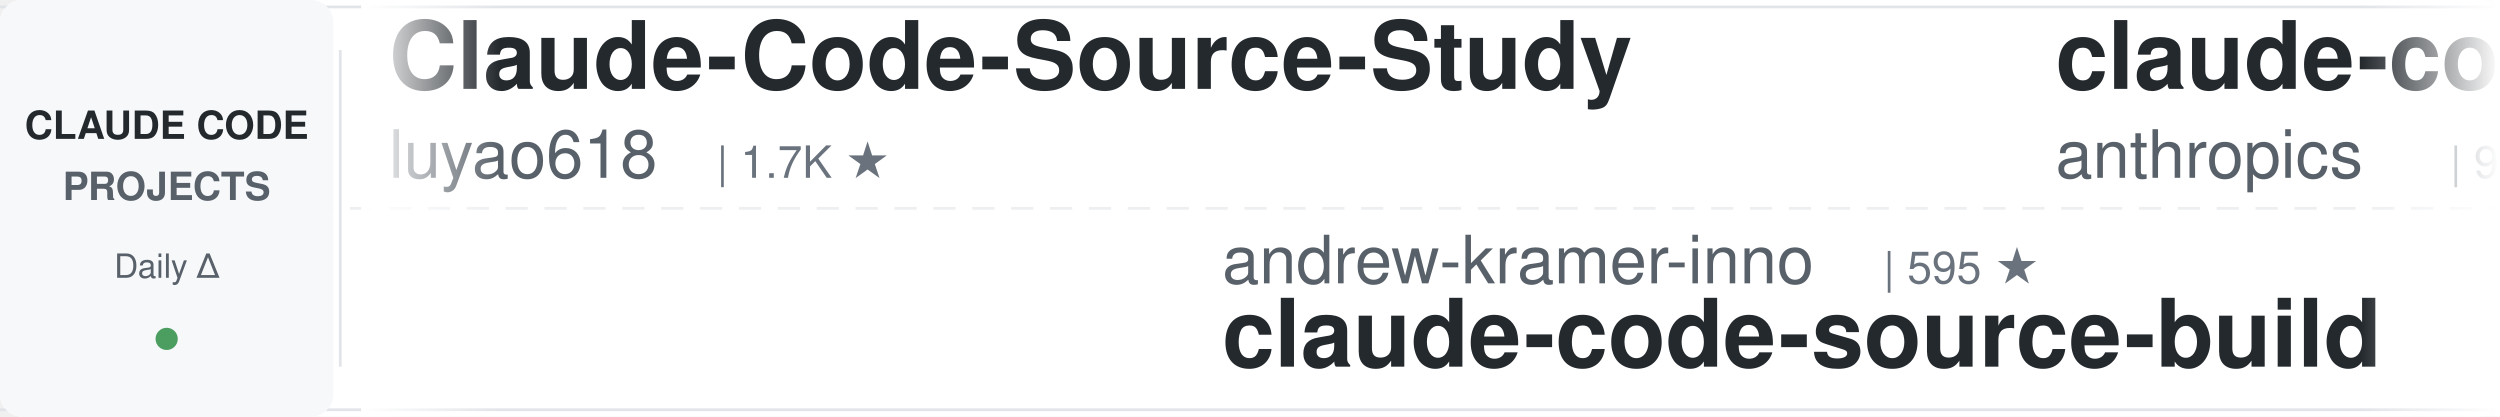
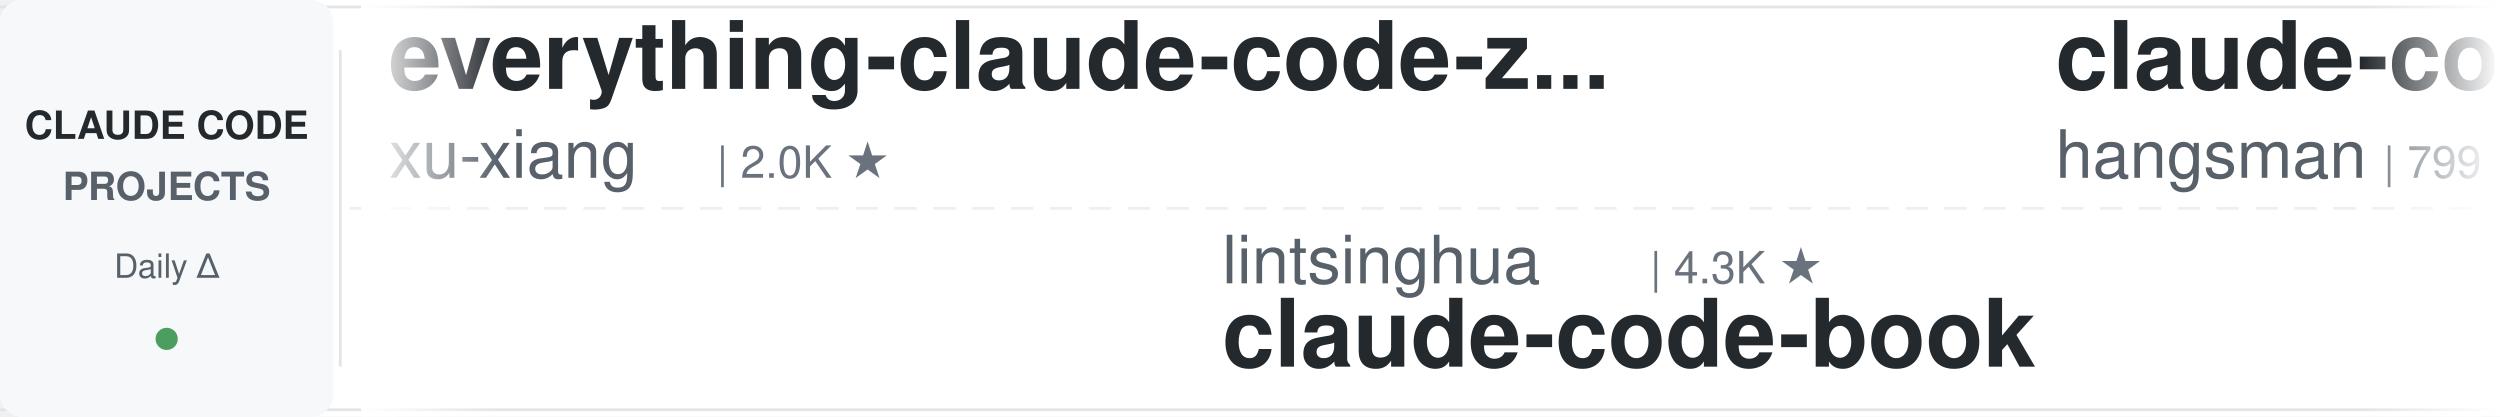
<svg xmlns="http://www.w3.org/2000/svg" width="900" height="150">
  <defs>
    <linearGradient id="leftFade" x1="0%" y1="0%" x2="100%" y2="0%">
      <stop offset="0%" style="stop-color:#ffffff;stop-opacity:1" />
      <stop offset="100%" style="stop-color:#ffffff;stop-opacity:0" />
    </linearGradient>
    <linearGradient id="rightFade" x1="0%" y1="0%" x2="100%" y2="0%">
      <stop offset="0%" style="stop-color:#ffffff;stop-opacity:0" />
      <stop offset="100%" style="stop-color:#ffffff;stop-opacity:1" />
    </linearGradient>
  </defs>
  <rect width="900" height="150" fill="#ffffff" rx="8" />
  <rect x="0" y="2" width="900" height="1" fill="#e1e4e8" />
  <rect x="0" y="147" width="900" height="1" fill="#e1e4e8" />
  <line x1="0" y1="75" x2="900" y2="75" stroke="#e1e4e8" stroke-width="1" stroke-dasharray="8 6" opacity="0.6" />
  <rect x="0" y="0" width="120" height="150" fill="#f6f8fa" rx="8" />
  <text x="60" y="50" font-family="-apple-system, BlinkMacSystemFont, 'Segoe UI', Helvetica, Arial, sans-serif" font-size="14" font-weight="600" fill="#24292e" text-anchor="middle">CLAUDE CODE</text>
  <text x="60" y="72" font-family="-apple-system, BlinkMacSystemFont, 'Segoe UI', Helvetica, Arial, sans-serif" font-size="14" font-weight="600" fill="#586069" text-anchor="middle">PROJECTS</text>
  <text x="60" y="100" font-family="-apple-system, BlinkMacSystemFont, 'Segoe UI', Helvetica, Arial, sans-serif" font-size="12" font-weight="500" fill="#586069" text-anchor="middle">Daily Δ</text>
  <circle cx="60" cy="122" r="4" fill="#22863a" opacity="0.8" />
  <rect x="122" y="18" width="1" height="114" fill="#e1e4e8" />
  <clipPath id="tickerClip">
    <rect x="130" y="0" width="770" height="150" />
  </clipPath>
  <g clip-path="url(#tickerClip)">
    <g id="tickerItems">
      <animateTransform attributeName="transform" attributeType="XML" type="translate" from="0 0" to="-3000 0" dur="54s" repeatCount="indefinite" />
      <g transform="translate(0, 0)">
-         <text x="140" y="32" font-family="-apple-system, BlinkMacSystemFont, 'Segoe UI', Helvetica, Arial, sans-serif" font-size="34" font-weight="600" fill="#24292e">Claude-Code-Source-Study</text>
-         <text x="140" y="64" font-family="-apple-system, BlinkMacSystemFont, 'Segoe UI', Helvetica, Arial, sans-serif" font-size="24" font-weight="400" fill="#586069">luyao618</text>
-         <text x="258" y="64" font-family="-apple-system, BlinkMacSystemFont, 'Segoe UI', Helvetica, Arial, sans-serif" font-size="16" font-weight="500" fill="#6a737d">| 1.7K ★</text>
-       </g>
-       <g transform="translate(300, 0)">
-         <text x="140" y="102" font-family="-apple-system, BlinkMacSystemFont, 'Segoe UI', Helvetica, Arial, sans-serif" font-size="24" font-weight="400" fill="#586069">andrew-kramer-inno</text>
-         <text x="378" y="102" font-family="-apple-system, BlinkMacSystemFont, 'Segoe UI', Helvetica, Arial, sans-serif" font-size="16" font-weight="500" fill="#6a737d">| 595 ★</text>
-         <text x="140" y="132" font-family="-apple-system, BlinkMacSystemFont, 'Segoe UI', Helvetica, Arial, sans-serif" font-size="34" font-weight="600" fill="#24292e">claude-code-source-build</text>
-       </g>
-       <g transform="translate(600, 0)">
-         <text x="140" y="32" font-family="-apple-system, BlinkMacSystemFont, 'Segoe UI', Helvetica, Arial, sans-serif" font-size="34" font-weight="600" fill="#24292e">claude-code-action</text>
-         <text x="140" y="64" font-family="-apple-system, BlinkMacSystemFont, 'Segoe UI', Helvetica, Arial, sans-serif" font-size="24" font-weight="400" fill="#586069">anthropics</text>
-         <text x="282" y="64" font-family="-apple-system, BlinkMacSystemFont, 'Segoe UI', Helvetica, Arial, sans-serif" font-size="16" font-weight="500" fill="#6a737d">| 9.7K ★</text>
-       </g>
-       <g transform="translate(900, 0)">
-         <text x="140" y="102" font-family="-apple-system, BlinkMacSystemFont, 'Segoe UI', Helvetica, Arial, sans-serif" font-size="24" font-weight="400" fill="#586069">wanshuiyin</text>
-         <text x="282" y="102" font-family="-apple-system, BlinkMacSystemFont, 'Segoe UI', Helvetica, Arial, sans-serif" font-size="16" font-weight="500" fill="#6a737d">| 18.4K ★</text>
-         <text x="140" y="132" font-family="-apple-system, BlinkMacSystemFont, 'Segoe UI', Helvetica, Arial, sans-serif" font-size="34" font-weight="600" fill="#24292e">Auto-claude-code-researc...</text>
-       </g>
-       <g transform="translate(1200, 0)">
-         <text x="140" y="32" font-family="-apple-system, BlinkMacSystemFont, 'Segoe UI', Helvetica, Arial, sans-serif" font-size="34" font-weight="600" fill="#24292e">learn-claude-code</text>
-         <text x="140" y="64" font-family="-apple-system, BlinkMacSystemFont, 'Segoe UI', Helvetica, Arial, sans-serif" font-size="24" font-weight="400" fill="#586069">shareAI-lab</text>
-         <text x="294" y="64" font-family="-apple-system, BlinkMacSystemFont, 'Segoe UI', Helvetica, Arial, sans-serif" font-size="16" font-weight="500" fill="#6a737d">| 79.6K ★</text>
-       </g>
-       <g transform="translate(1500, 0)">
-         <text x="140" y="102" font-family="-apple-system, BlinkMacSystemFont, 'Segoe UI', Helvetica, Arial, sans-serif" font-size="24" font-weight="400" fill="#586069">multica-ai</text>
-         <text x="282" y="102" font-family="-apple-system, BlinkMacSystemFont, 'Segoe UI', Helvetica, Arial, sans-serif" font-size="16" font-weight="500" fill="#6a737d">| 227.6K ★</text>
-         <text x="140" y="132" font-family="-apple-system, BlinkMacSystemFont, 'Segoe UI', Helvetica, Arial, sans-serif" font-size="34" font-weight="600" fill="#24292e">andrej-karpathy-skills</text>
-       </g>
-       <g transform="translate(1800, 0)">
        <text x="140" y="32" font-family="-apple-system, BlinkMacSystemFont, 'Segoe UI', Helvetica, Arial, sans-serif" font-size="34" font-weight="600" fill="#24292e">everything-claude-code-z...</text>
        <text x="140" y="64" font-family="-apple-system, BlinkMacSystemFont, 'Segoe UI', Helvetica, Arial, sans-serif" font-size="24" font-weight="400" fill="#586069">xu-xiang</text>
        <text x="258" y="64" font-family="-apple-system, BlinkMacSystemFont, 'Segoe UI', Helvetica, Arial, sans-serif" font-size="16" font-weight="500" fill="#6a737d">| 2.0K ★</text>
      </g>
+       <g transform="translate(300, 0)">
+         <text x="140" y="102" font-family="-apple-system, BlinkMacSystemFont, 'Segoe UI', Helvetica, Arial, sans-serif" font-size="24" font-weight="400" fill="#586069">lintsinghua</text>
+         <text x="294" y="102" font-family="-apple-system, BlinkMacSystemFont, 'Segoe UI', Helvetica, Arial, sans-serif" font-size="16" font-weight="500" fill="#6a737d">| 4.3K ★</text>
+         <text x="140" y="132" font-family="-apple-system, BlinkMacSystemFont, 'Segoe UI', Helvetica, Arial, sans-serif" font-size="34" font-weight="600" fill="#24292e">claude-code-book</text>
+       </g>
+       <g transform="translate(600, 0)">
+         <text x="140" y="32" font-family="-apple-system, BlinkMacSystemFont, 'Segoe UI', Helvetica, Arial, sans-serif" font-size="34" font-weight="600" fill="#24292e">claude-code-source</text>
+         <text x="140" y="64" font-family="-apple-system, BlinkMacSystemFont, 'Segoe UI', Helvetica, Arial, sans-serif" font-size="24" font-weight="400" fill="#586069">hangsman</text>
+         <text x="258" y="64" font-family="-apple-system, BlinkMacSystemFont, 'Segoe UI', Helvetica, Arial, sans-serif" font-size="16" font-weight="500" fill="#6a737d">| 799 ★</text>
+       </g>
+       <g transform="translate(900, 0)">
+         <text x="140" y="102" font-family="-apple-system, BlinkMacSystemFont, 'Segoe UI', Helvetica, Arial, sans-serif" font-size="24" font-weight="400" fill="#586069">jqueryscript</text>
+         <text x="306" y="102" font-family="-apple-system, BlinkMacSystemFont, 'Segoe UI', Helvetica, Arial, sans-serif" font-size="16" font-weight="500" fill="#6a737d">| 541 ★</text>
+         <text x="140" y="132" font-family="-apple-system, BlinkMacSystemFont, 'Segoe UI', Helvetica, Arial, sans-serif" font-size="34" font-weight="600" fill="#24292e">awesome-claude-code</text>
+       </g>
+       <g transform="translate(1200, 0)">
+         <text x="140" y="32" font-family="-apple-system, BlinkMacSystemFont, 'Segoe UI', Helvetica, Arial, sans-serif" font-size="34" font-weight="600" fill="#24292e">claude-code-rev</text>
+         <text x="140" y="64" font-family="-apple-system, BlinkMacSystemFont, 'Segoe UI', Helvetica, Arial, sans-serif" font-size="24" font-weight="400" fill="#586069">oboard</text>
+         <text x="234" y="64" font-family="-apple-system, BlinkMacSystemFont, 'Segoe UI', Helvetica, Arial, sans-serif" font-size="16" font-weight="500" fill="#6a737d">| 3.3K ★</text>
+       </g>
+       <g transform="translate(1500, 0)">
+         <text x="140" y="102" font-family="-apple-system, BlinkMacSystemFont, 'Segoe UI', Helvetica, Arial, sans-serif" font-size="24" font-weight="400" fill="#586069">WorldFlowAI</text>
+         <text x="294" y="102" font-family="-apple-system, BlinkMacSystemFont, 'Segoe UI', Helvetica, Arial, sans-serif" font-size="16" font-weight="500" fill="#6a737d">| 5.7K ★</text>
+         <text x="140" y="132" font-family="-apple-system, BlinkMacSystemFont, 'Segoe UI', Helvetica, Arial, sans-serif" font-size="34" font-weight="600" fill="#24292e">everything-claude-code</text>
+       </g>
+       <g transform="translate(1800, 0)">
+         <text x="140" y="32" font-family="-apple-system, BlinkMacSystemFont, 'Segoe UI', Helvetica, Arial, sans-serif" font-size="34" font-weight="600" fill="#24292e">claude-code-history-view...</text>
+         <text x="140" y="64" font-family="-apple-system, BlinkMacSystemFont, 'Segoe UI', Helvetica, Arial, sans-serif" font-size="24" font-weight="400" fill="#586069">jhlee0409</text>
+         <text x="270" y="64" font-family="-apple-system, BlinkMacSystemFont, 'Segoe UI', Helvetica, Arial, sans-serif" font-size="16" font-weight="500" fill="#6a737d">| 2.3K ★</text>
+       </g>
      <g transform="translate(2100, 0)">
-         <text x="140" y="102" font-family="-apple-system, BlinkMacSystemFont, 'Segoe UI', Helvetica, Arial, sans-serif" font-size="24" font-weight="400" fill="#586069">liuup</text>
-         <text x="222" y="102" font-family="-apple-system, BlinkMacSystemFont, 'Segoe UI', Helvetica, Arial, sans-serif" font-size="16" font-weight="500" fill="#6a737d">| 4.1K ★</text>
-         <text x="140" y="132" font-family="-apple-system, BlinkMacSystemFont, 'Segoe UI', Helvetica, Arial, sans-serif" font-size="34" font-weight="600" fill="#24292e">claude-code-analysis</text>
+         <text x="140" y="102" font-family="-apple-system, BlinkMacSystemFont, 'Segoe UI', Helvetica, Arial, sans-serif" font-size="24" font-weight="400" fill="#586069">musistudio</text>
+         <text x="282" y="102" font-family="-apple-system, BlinkMacSystemFont, 'Segoe UI', Helvetica, Arial, sans-serif" font-size="16" font-weight="500" fill="#6a737d">| 37.9K ★</text>
+         <text x="140" y="132" font-family="-apple-system, BlinkMacSystemFont, 'Segoe UI', Helvetica, Arial, sans-serif" font-size="34" font-weight="600" fill="#24292e">claude-code-router</text>
      </g>
      <g transform="translate(2400, 0)">
-         <text x="140" y="32" font-family="-apple-system, BlinkMacSystemFont, 'Segoe UI', Helvetica, Arial, sans-serif" font-size="34" font-weight="600" fill="#24292e">claude-code-source</text>
-         <text x="140" y="64" font-family="-apple-system, BlinkMacSystemFont, 'Segoe UI', Helvetica, Arial, sans-serif" font-size="24" font-weight="400" fill="#586069">AprilNEA</text>
-         <text x="258" y="64" font-family="-apple-system, BlinkMacSystemFont, 'Segoe UI', Helvetica, Arial, sans-serif" font-size="16" font-weight="500" fill="#6a737d">| 392 ★</text>
+         <text x="140" y="32" font-family="-apple-system, BlinkMacSystemFont, 'Segoe UI', Helvetica, Arial, sans-serif" font-size="34" font-weight="600" fill="#24292e">claude-code-spec-workflo...</text>
+         <text x="140" y="64" font-family="-apple-system, BlinkMacSystemFont, 'Segoe UI', Helvetica, Arial, sans-serif" font-size="24" font-weight="400" fill="#586069">Pimzino</text>
+         <text x="246" y="64" font-family="-apple-system, BlinkMacSystemFont, 'Segoe UI', Helvetica, Arial, sans-serif" font-size="16" font-weight="500" fill="#6a737d">| 3.9K ★</text>
      </g>
      <g transform="translate(2700, 0)">
-         <text x="140" y="102" font-family="-apple-system, BlinkMacSystemFont, 'Segoe UI', Helvetica, Arial, sans-serif" font-size="24" font-weight="400" fill="#586069">centminmod</text>
-         <text x="282" y="102" font-family="-apple-system, BlinkMacSystemFont, 'Segoe UI', Helvetica, Arial, sans-serif" font-size="16" font-weight="500" fill="#6a737d">| 2.7K ★</text>
-         <text x="140" y="132" font-family="-apple-system, BlinkMacSystemFont, 'Segoe UI', Helvetica, Arial, sans-serif" font-size="34" font-weight="600" fill="#24292e">my-claude-code-setup</text>
+         <text x="140" y="102" font-family="-apple-system, BlinkMacSystemFont, 'Segoe UI', Helvetica, Arial, sans-serif" font-size="24" font-weight="400" fill="#586069">edmund-io</text>
+         <text x="270" y="102" font-family="-apple-system, BlinkMacSystemFont, 'Segoe UI', Helvetica, Arial, sans-serif" font-size="16" font-weight="500" fill="#6a737d">| 1.5K ★</text>
+         <text x="140" y="132" font-family="-apple-system, BlinkMacSystemFont, 'Segoe UI', Helvetica, Arial, sans-serif" font-size="34" font-weight="600" fill="#24292e">edmunds-claude-code</text>
      </g>
      <g transform="translate(3000, 0)">
-         <text x="140" y="32" font-family="-apple-system, BlinkMacSystemFont, 'Segoe UI', Helvetica, Arial, sans-serif" font-size="34" font-weight="600" fill="#24292e">Claude-Code-Source-Study</text>
-         <text x="140" y="64" font-family="-apple-system, BlinkMacSystemFont, 'Segoe UI', Helvetica, Arial, sans-serif" font-size="24" font-weight="400" fill="#586069">luyao618</text>
-         <text x="258" y="64" font-family="-apple-system, BlinkMacSystemFont, 'Segoe UI', Helvetica, Arial, sans-serif" font-size="16" font-weight="500" fill="#6a737d">| 1.7K ★</text>
+         <text x="140" y="32" font-family="-apple-system, BlinkMacSystemFont, 'Segoe UI', Helvetica, Arial, sans-serif" font-size="34" font-weight="600" fill="#24292e">everything-claude-code-z...</text>
+         <text x="140" y="64" font-family="-apple-system, BlinkMacSystemFont, 'Segoe UI', Helvetica, Arial, sans-serif" font-size="24" font-weight="400" fill="#586069">xu-xiang</text>
+         <text x="258" y="64" font-family="-apple-system, BlinkMacSystemFont, 'Segoe UI', Helvetica, Arial, sans-serif" font-size="16" font-weight="500" fill="#6a737d">| 2.0K ★</text>
      </g>
      <g transform="translate(3300, 0)">
-         <text x="140" y="102" font-family="-apple-system, BlinkMacSystemFont, 'Segoe UI', Helvetica, Arial, sans-serif" font-size="24" font-weight="400" fill="#586069">andrew-kramer-inno</text>
-         <text x="378" y="102" font-family="-apple-system, BlinkMacSystemFont, 'Segoe UI', Helvetica, Arial, sans-serif" font-size="16" font-weight="500" fill="#6a737d">| 595 ★</text>
-         <text x="140" y="132" font-family="-apple-system, BlinkMacSystemFont, 'Segoe UI', Helvetica, Arial, sans-serif" font-size="34" font-weight="600" fill="#24292e">claude-code-source-build</text>
+         <text x="140" y="102" font-family="-apple-system, BlinkMacSystemFont, 'Segoe UI', Helvetica, Arial, sans-serif" font-size="24" font-weight="400" fill="#586069">lintsinghua</text>
+         <text x="294" y="102" font-family="-apple-system, BlinkMacSystemFont, 'Segoe UI', Helvetica, Arial, sans-serif" font-size="16" font-weight="500" fill="#6a737d">| 4.3K ★</text>
+         <text x="140" y="132" font-family="-apple-system, BlinkMacSystemFont, 'Segoe UI', Helvetica, Arial, sans-serif" font-size="34" font-weight="600" fill="#24292e">claude-code-book</text>
      </g>
      <g transform="translate(3600, 0)">
-         <text x="140" y="32" font-family="-apple-system, BlinkMacSystemFont, 'Segoe UI', Helvetica, Arial, sans-serif" font-size="34" font-weight="600" fill="#24292e">claude-code-action</text>
-         <text x="140" y="64" font-family="-apple-system, BlinkMacSystemFont, 'Segoe UI', Helvetica, Arial, sans-serif" font-size="24" font-weight="400" fill="#586069">anthropics</text>
-         <text x="282" y="64" font-family="-apple-system, BlinkMacSystemFont, 'Segoe UI', Helvetica, Arial, sans-serif" font-size="16" font-weight="500" fill="#6a737d">| 9.7K ★</text>
+         <text x="140" y="32" font-family="-apple-system, BlinkMacSystemFont, 'Segoe UI', Helvetica, Arial, sans-serif" font-size="34" font-weight="600" fill="#24292e">claude-code-source</text>
+         <text x="140" y="64" font-family="-apple-system, BlinkMacSystemFont, 'Segoe UI', Helvetica, Arial, sans-serif" font-size="24" font-weight="400" fill="#586069">hangsman</text>
+         <text x="258" y="64" font-family="-apple-system, BlinkMacSystemFont, 'Segoe UI', Helvetica, Arial, sans-serif" font-size="16" font-weight="500" fill="#6a737d">| 799 ★</text>
      </g>
      <g transform="translate(3900, 0)">
-         <text x="140" y="102" font-family="-apple-system, BlinkMacSystemFont, 'Segoe UI', Helvetica, Arial, sans-serif" font-size="24" font-weight="400" fill="#586069">wanshuiyin</text>
-         <text x="282" y="102" font-family="-apple-system, BlinkMacSystemFont, 'Segoe UI', Helvetica, Arial, sans-serif" font-size="16" font-weight="500" fill="#6a737d">| 18.4K ★</text>
-         <text x="140" y="132" font-family="-apple-system, BlinkMacSystemFont, 'Segoe UI', Helvetica, Arial, sans-serif" font-size="34" font-weight="600" fill="#24292e">Auto-claude-code-researc...</text>
+         <text x="140" y="102" font-family="-apple-system, BlinkMacSystemFont, 'Segoe UI', Helvetica, Arial, sans-serif" font-size="24" font-weight="400" fill="#586069">jqueryscript</text>
+         <text x="306" y="102" font-family="-apple-system, BlinkMacSystemFont, 'Segoe UI', Helvetica, Arial, sans-serif" font-size="16" font-weight="500" fill="#6a737d">| 541 ★</text>
+         <text x="140" y="132" font-family="-apple-system, BlinkMacSystemFont, 'Segoe UI', Helvetica, Arial, sans-serif" font-size="34" font-weight="600" fill="#24292e">awesome-claude-code</text>
      </g>
    </g>
  </g>
  <rect x="130" y="0" width="50" height="150" fill="url(#leftFade)" />
  <rect x="850" y="0" width="50" height="150" fill="url(#rightFade)" />
</svg>
